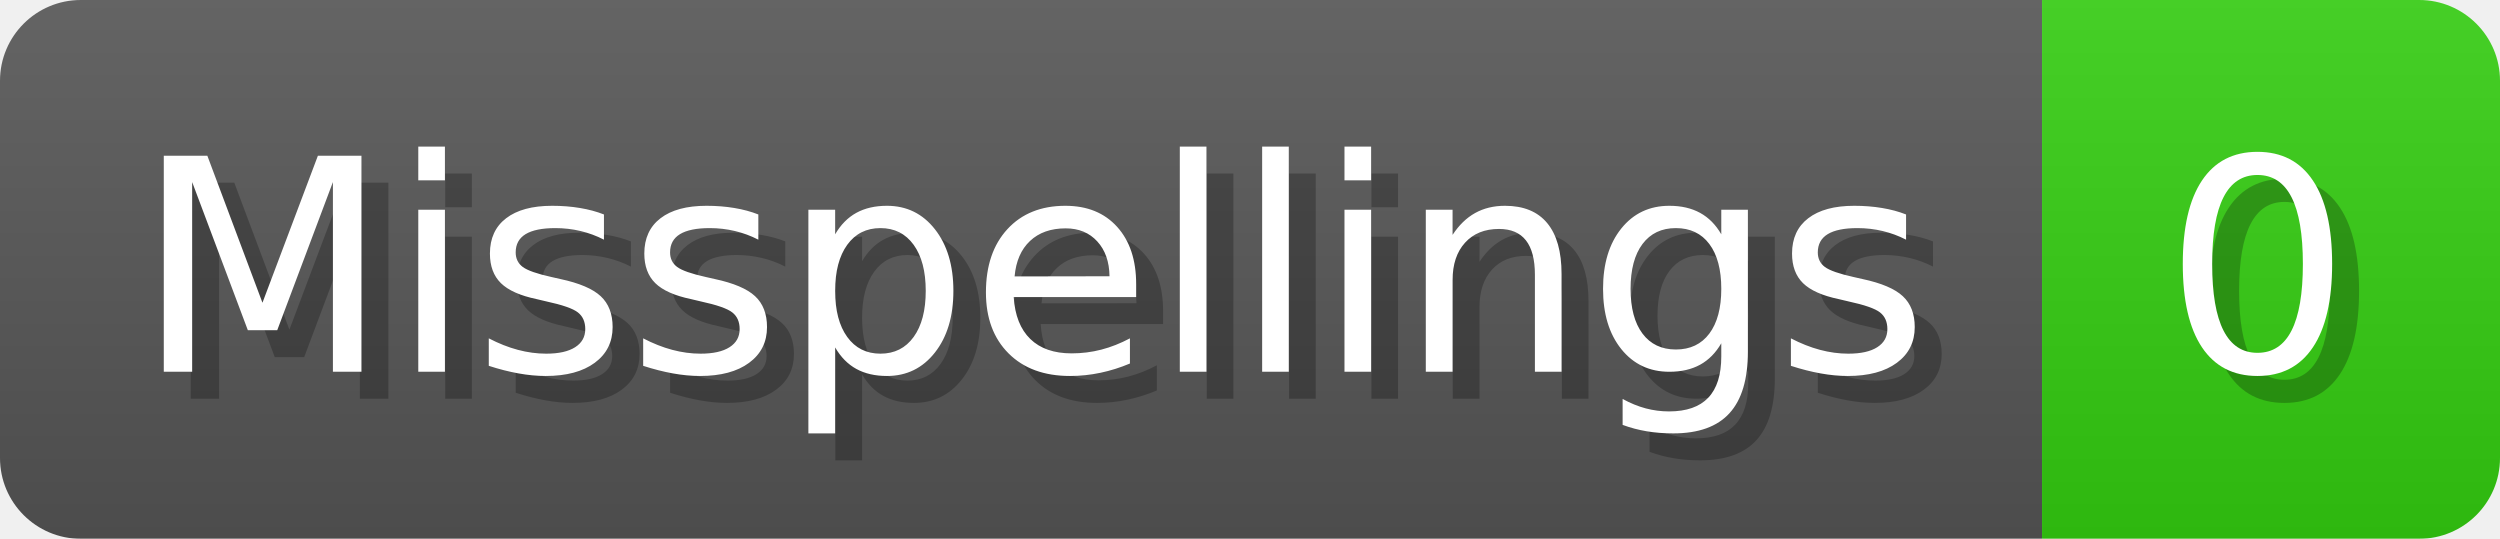
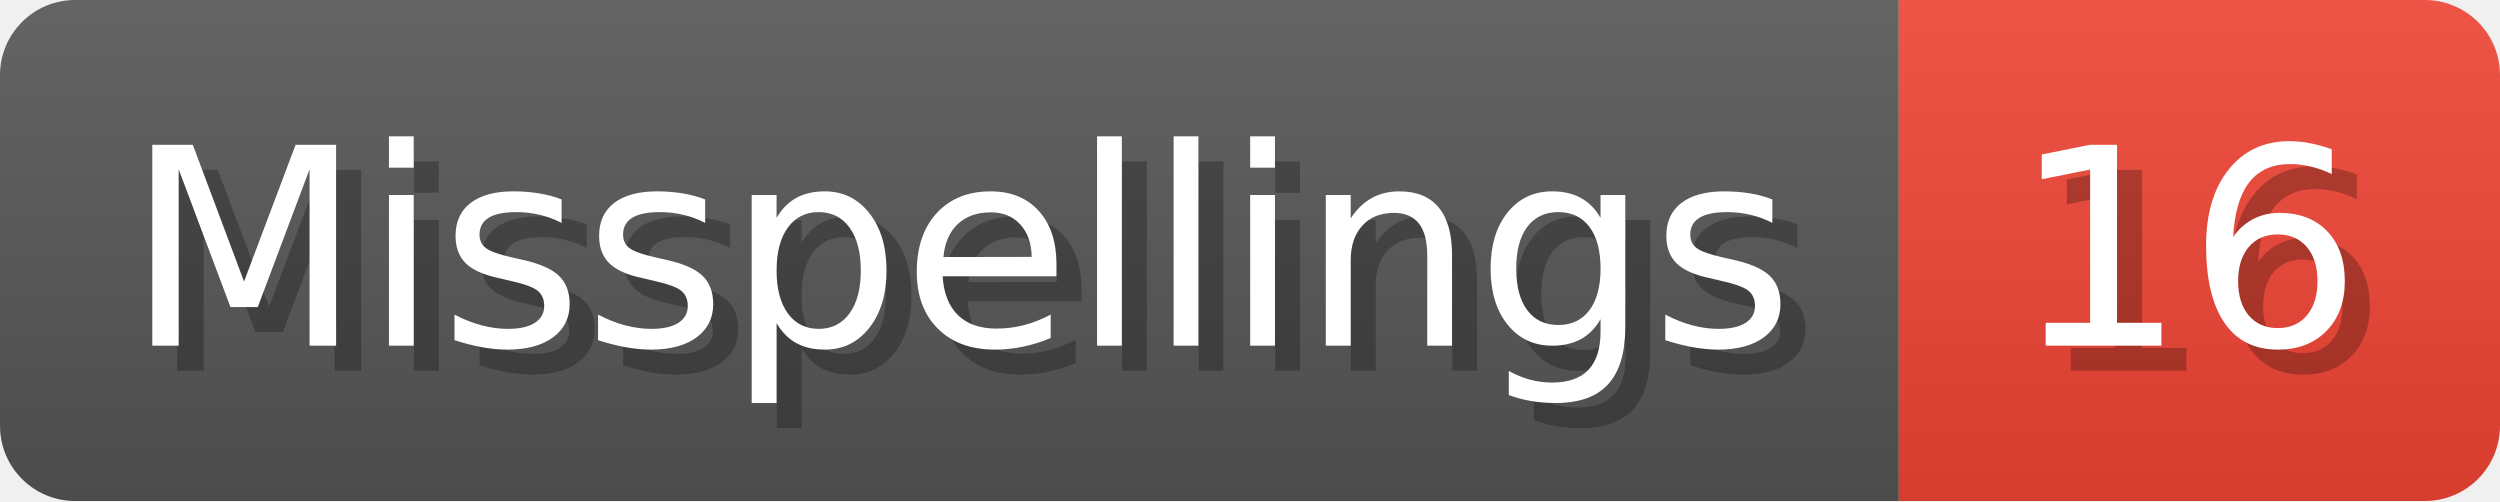
- <svg xmlns="http://www.w3.org/2000/svg" width="92.8" height="20" viewBox="0 0 928 200" role="img" aria-label="Misspellings: 0">
+ <svg xmlns="http://www.w3.org/2000/svg" width="99.8" height="20" viewBox="0 0 998 200" role="img" aria-label="Misspellings: 16">
  <linearGradient id="a" x2="0" y2="100%">
    <stop offset="0" stop-opacity=".1" stop-color="#EEE" />
    <stop offset="1" stop-opacity=".1" />
  </linearGradient>
  <mask id="m">
-     <rect width="928" height="200" rx="30" fill="#FFF" />
+     <rect width="998" height="200" rx="30" fill="#FFF" />
  </mask>
  <g mask="url(#m)">
    <rect width="758" height="200" fill="#555" />
-     <rect width="170" height="200" fill="#3C1" x="758" />
-     <rect width="928" height="200" fill="url(#a)" />
+     <rect width="240" height="200" fill="#E43" x="758" />
+     <rect width="998" height="200" fill="url(#a)" />
  </g>
  <g aria-hidden="true" fill="#fff" text-anchor="start" font-family="Verdana,DejaVu Sans,sans-serif" font-size="110">
    <text x="60" y="148" textLength="658" fill="#000" opacity="0.25">Misspellings</text>
    <text x="50" y="138" textLength="658">Misspellings</text>
-     <text x="813" y="148" textLength="70" fill="#000" opacity="0.25">0</text>
-     <text x="803" y="138" textLength="70">0</text>
+     <text x="813" y="148" textLength="140" fill="#000" opacity="0.25">16</text>
+     <text x="803" y="138" textLength="140">16</text>
  </g>
</svg>
